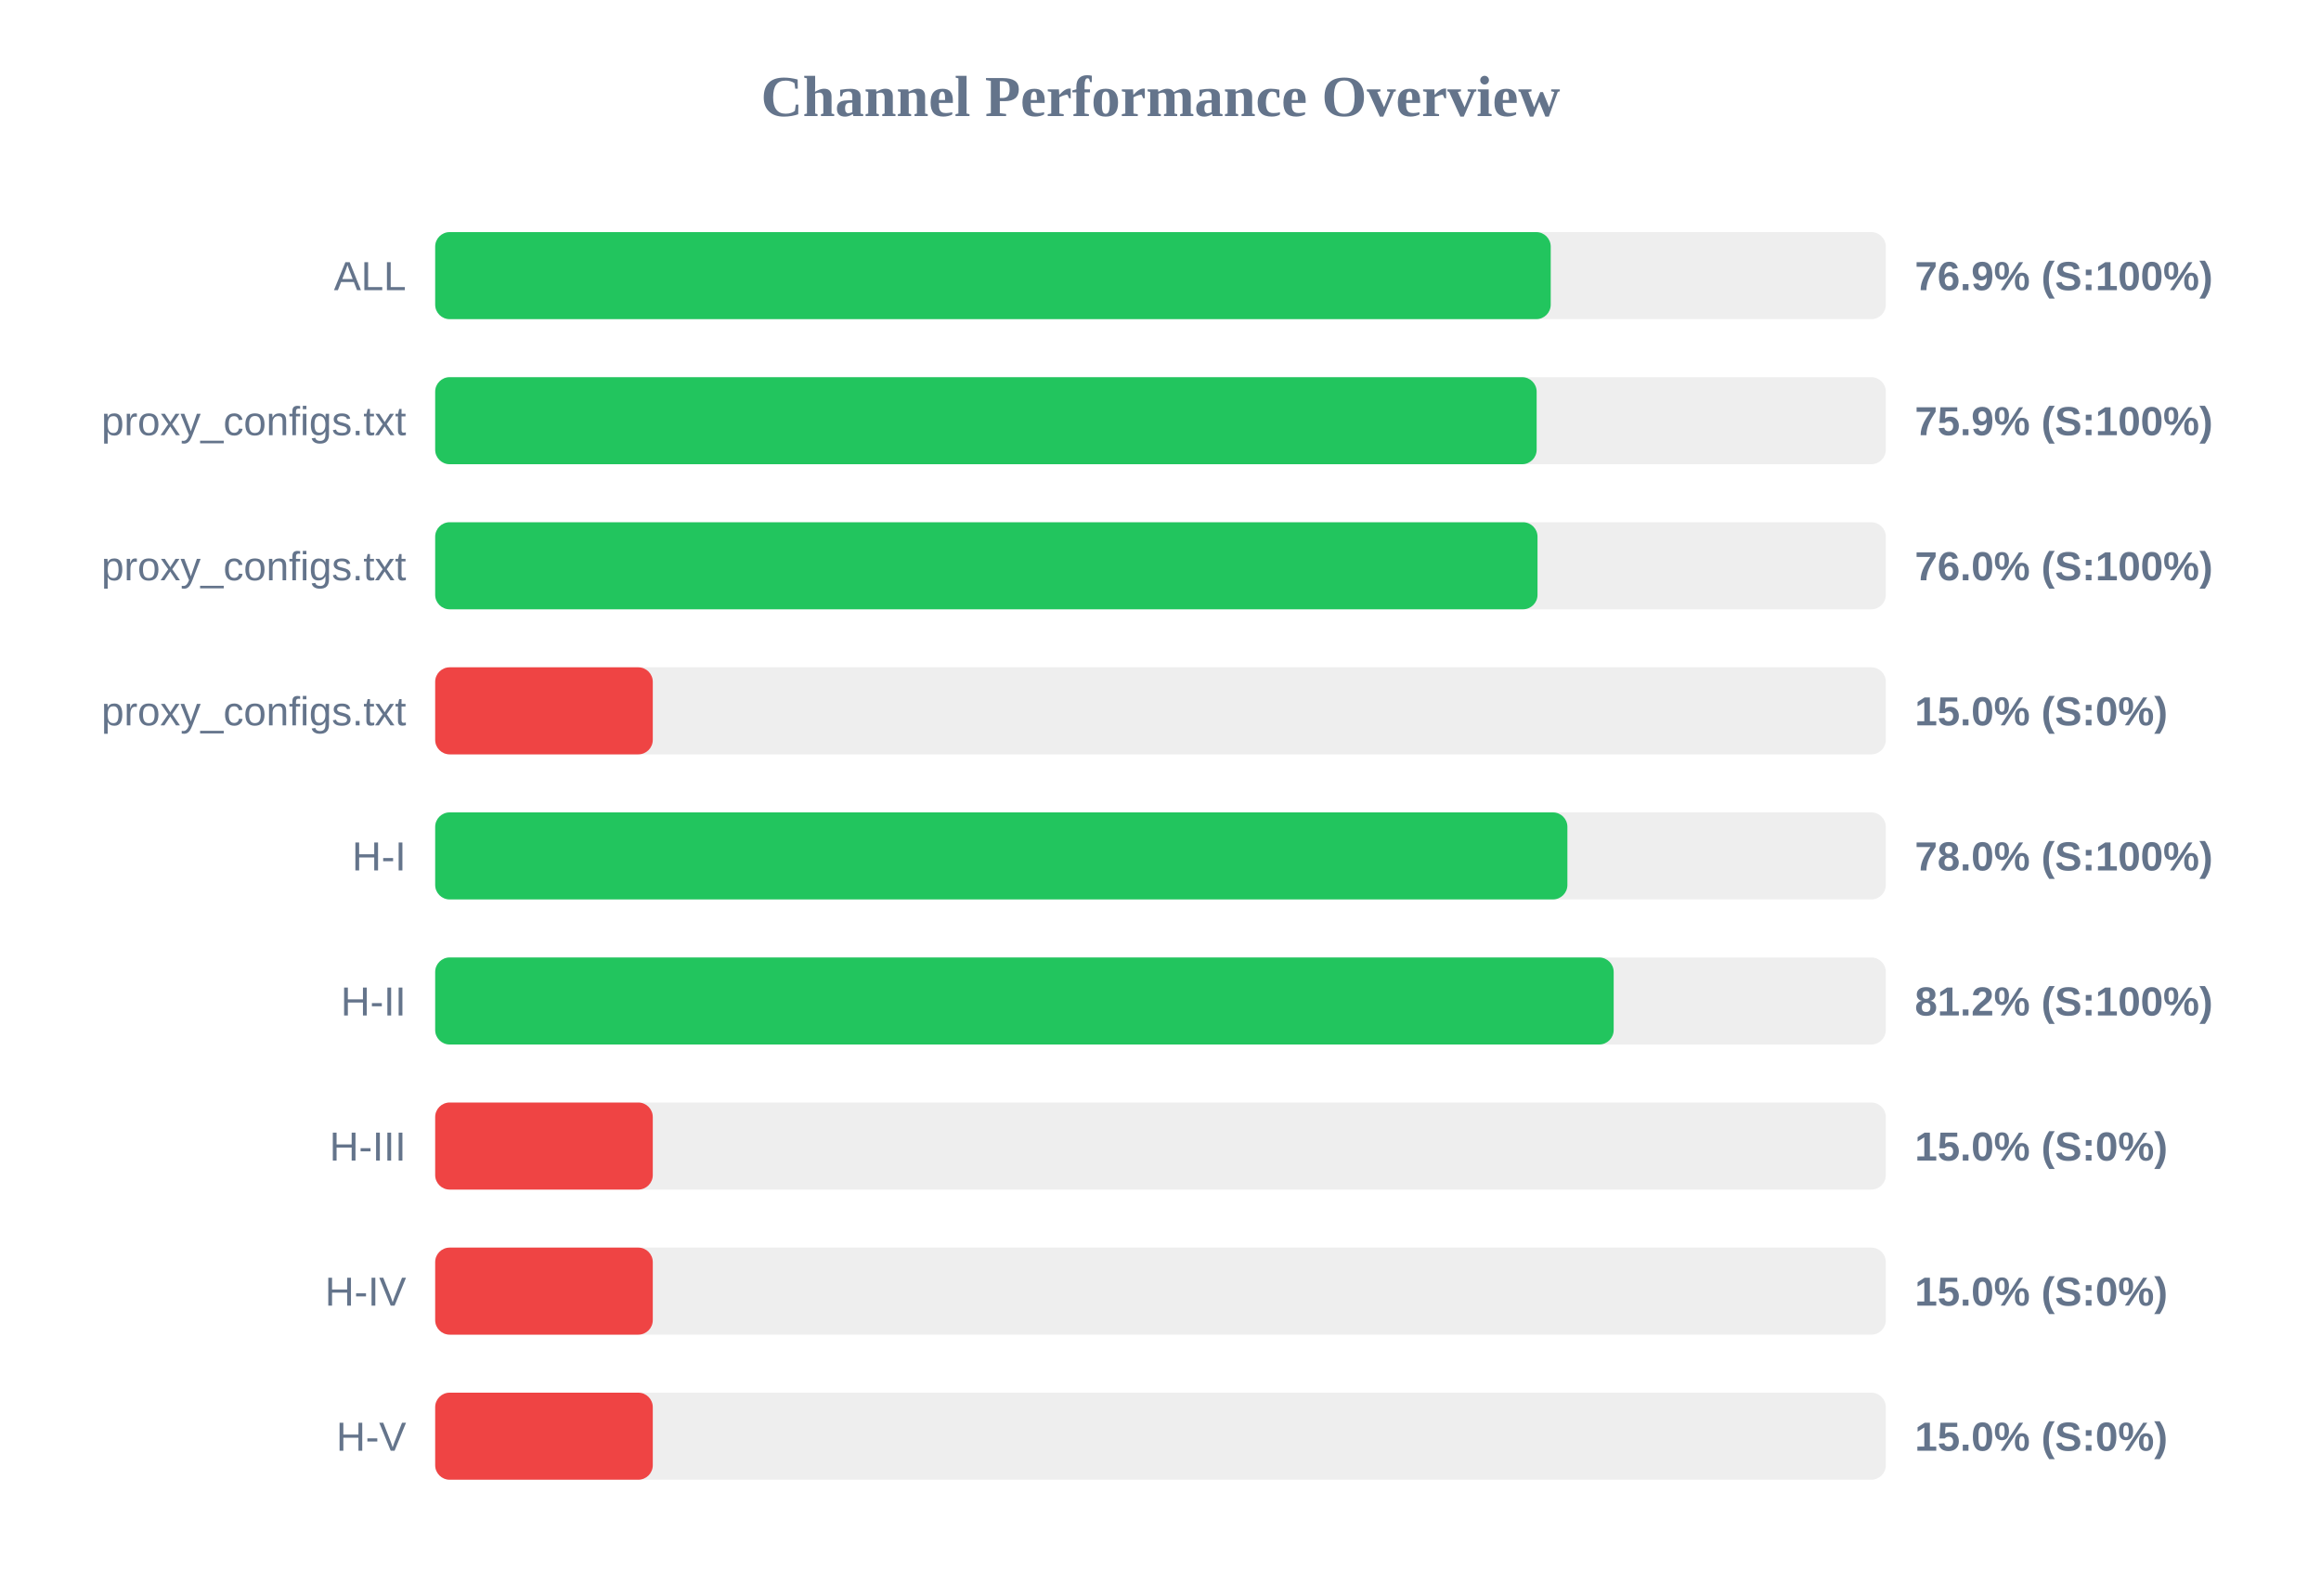
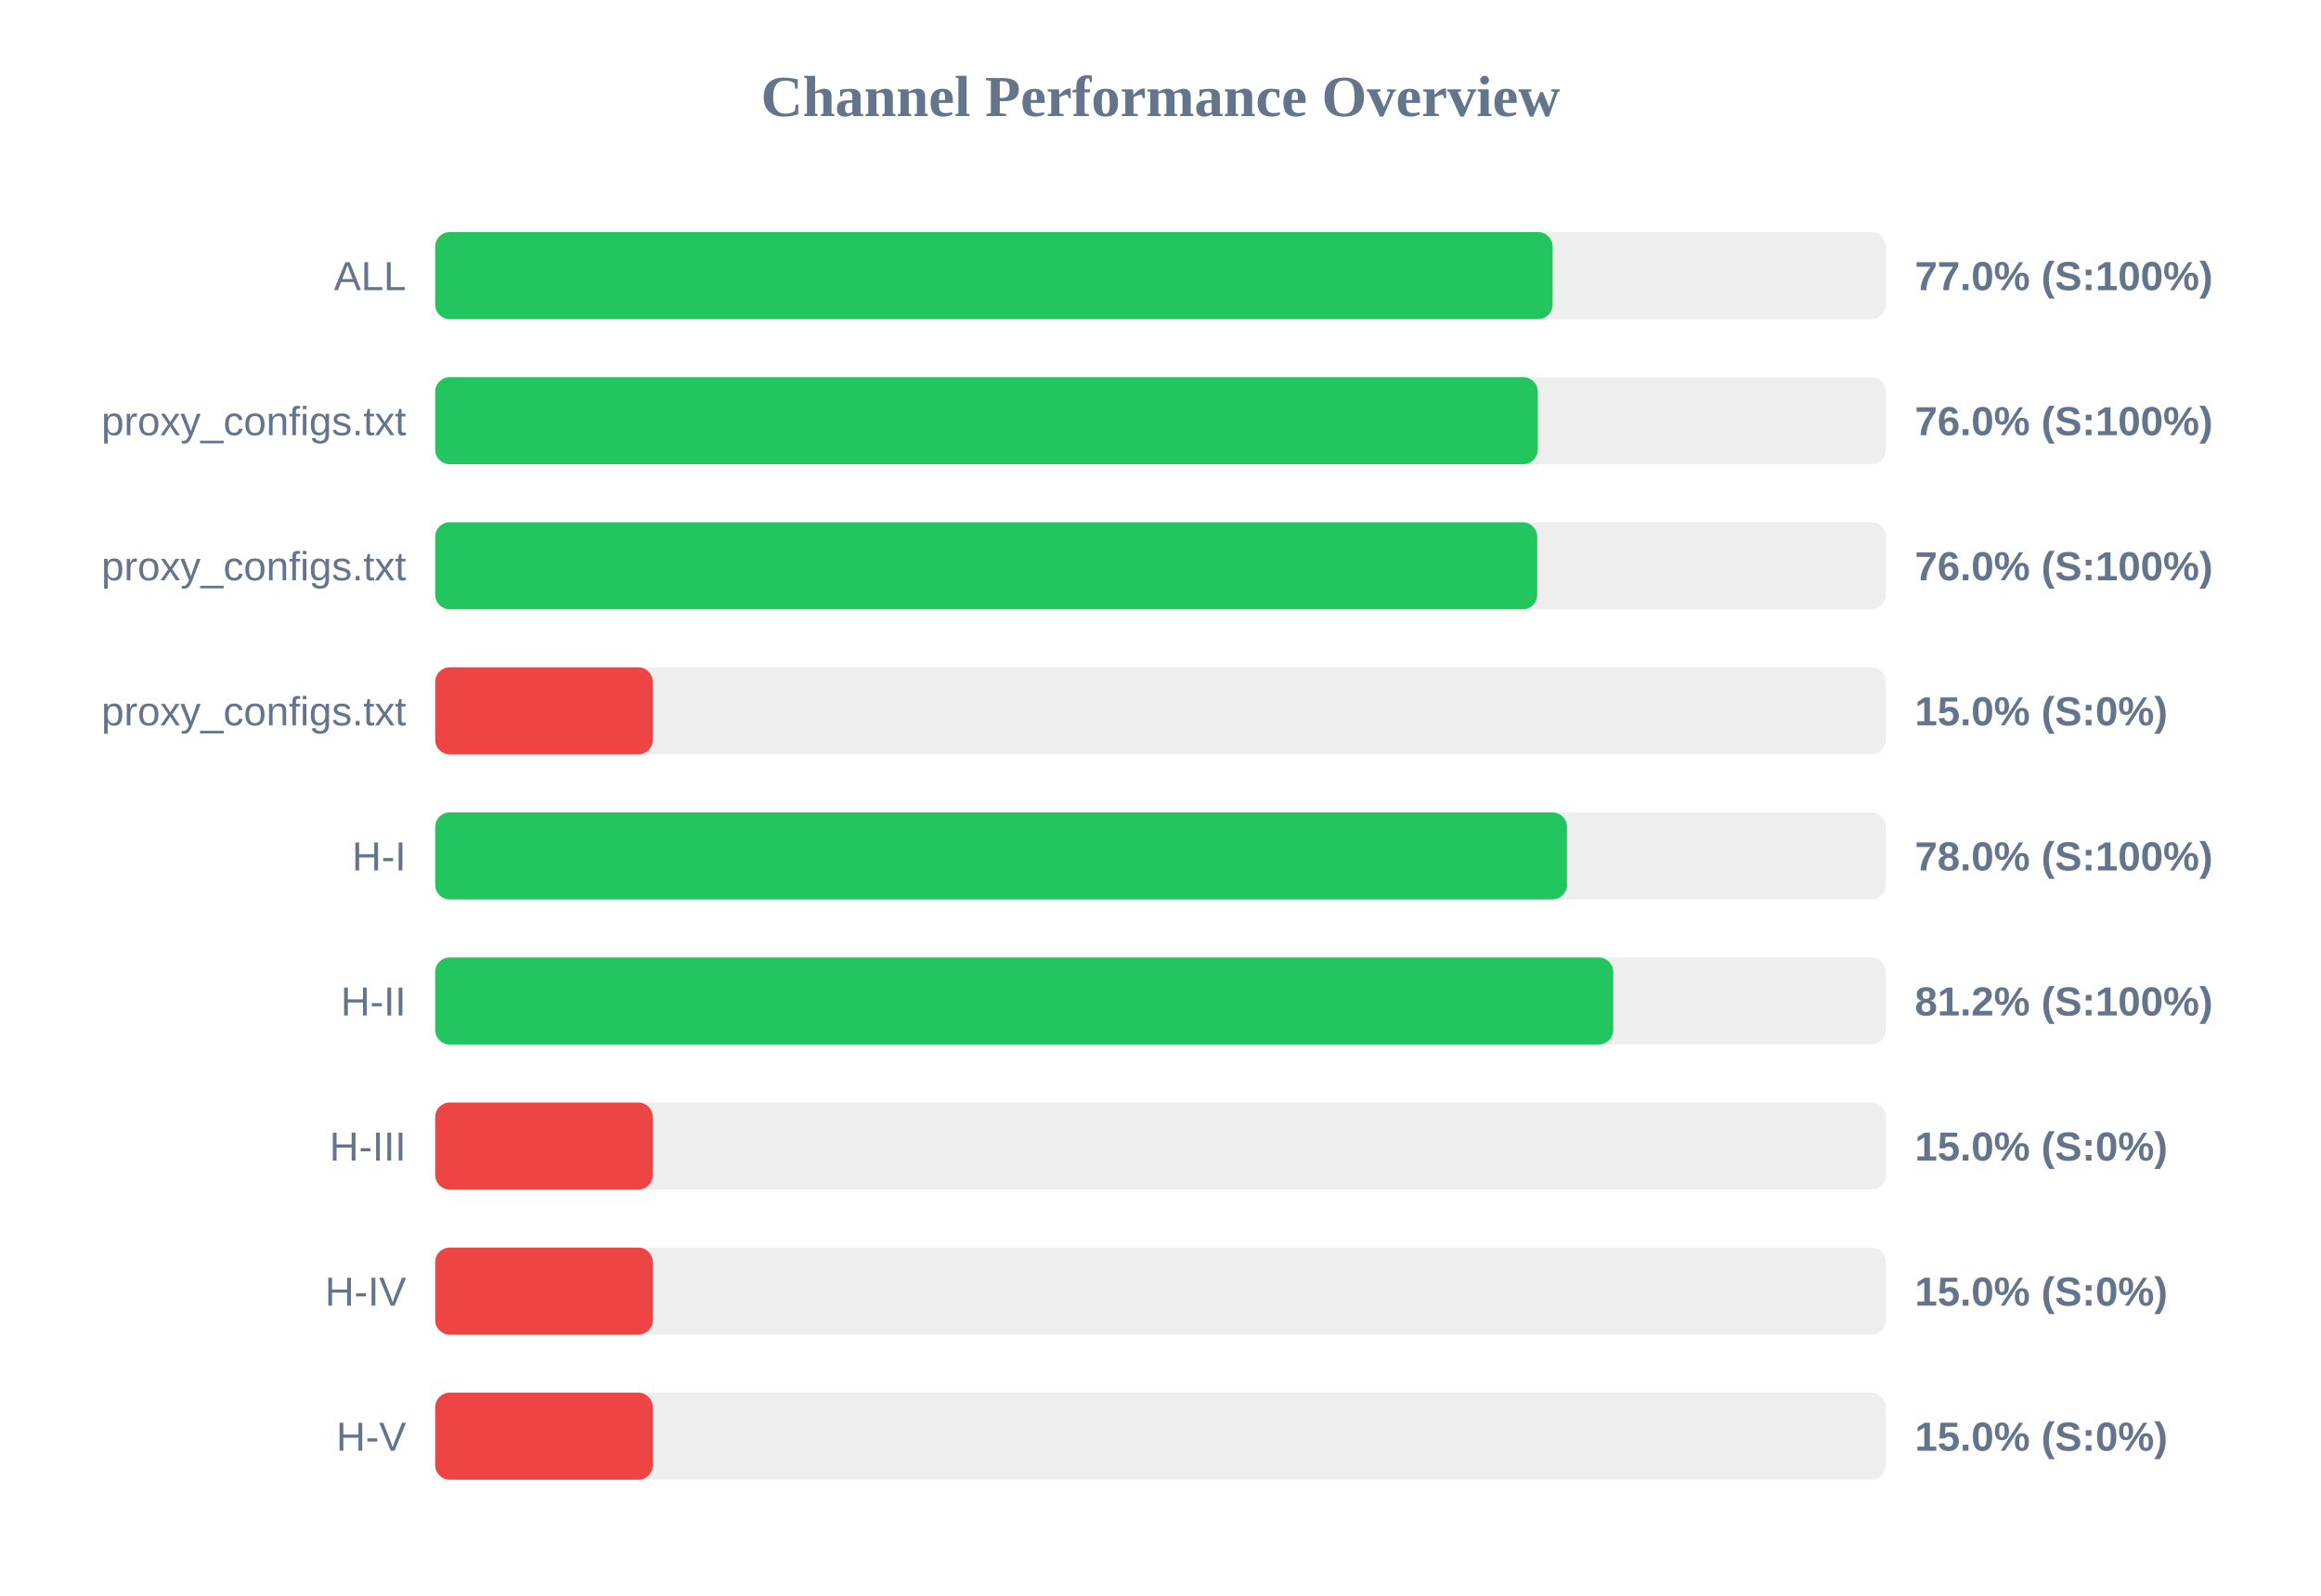
<svg xmlns="http://www.w3.org/2000/svg" width="800" height="550" version="1.1">
  <style>
        .row { font: 14px Arial; fill: #64748b; }
        .score { font: bold 14px Arial; fill: #64748b; }
    </style>
  <text x="400" y="40" text-anchor="middle" font-size="20px" font-weight="bold" fill="#64748b">Channel Performance Overview</text>
  <rect x="150" y="80" width="500" height="30" fill="#eee" rx="5" />
-   <rect x="150" y="80" width="384.5" height="30" fill="#22c55e" rx="5" />
+   <rect x="150" y="80" width="385.15" height="30" fill="#22c55e" rx="5" />
  <text x="140" y="100" text-anchor="end" class="row">ALL</text>
-   <text x="660" y="100" text-anchor="start" class="score">76.9% (S:100%)</text>
+   <text x="660" y="100" text-anchor="start" class="score">77.0% (S:100%)</text>
  <rect x="150" y="130" width="500" height="30" fill="#eee" rx="5" />
-   <rect x="150" y="130" width="379.65" height="30" fill="#22c55e" rx="5" />
+   <rect x="150" y="130" width="380.05" height="30" fill="#22c55e" rx="5" />
  <text x="140" y="150" text-anchor="end" class="row">proxy_configs.txt</text>
-   <text x="660" y="150" text-anchor="start" class="score">75.9% (S:100%)</text>
+   <text x="660" y="150" text-anchor="start" class="score">76.0% (S:100%)</text>
  <rect x="150" y="180" width="500" height="30" fill="#eee" rx="5" />
-   <rect x="150" y="180" width="379.95" height="30" fill="#22c55e" rx="5" />
+   <rect x="150" y="180" width="379.85" height="30" fill="#22c55e" rx="5" />
  <text x="140" y="200" text-anchor="end" class="row">proxy_configs.txt</text>
  <text x="660" y="200" text-anchor="start" class="score">76.0% (S:100%)</text>
  <rect x="150" y="230" width="500" height="30" fill="#eee" rx="5" />
  <rect x="150" y="230" width="75.0" height="30" fill="#ef4444" rx="5" />
  <text x="140" y="250" text-anchor="end" class="row">proxy_configs.txt</text>
  <text x="660" y="250" text-anchor="start" class="score">15.0% (S:0%)</text>
  <rect x="150" y="280" width="500" height="30" fill="#eee" rx="5" />
-   <rect x="150" y="280" width="390.25" height="30" fill="#22c55e" rx="5" />
+   <rect x="150" y="280" width="390.1" height="30" fill="#22c55e" rx="5" />
  <text x="140" y="300" text-anchor="end" class="row">H-I</text>
  <text x="660" y="300" text-anchor="start" class="score">78.0% (S:100%)</text>
  <rect x="150" y="330" width="500" height="30" fill="#eee" rx="5" />
-   <rect x="150" y="330" width="406.2" height="30" fill="#22c55e" rx="5" />
+   <rect x="150" y="330" width="406.05" height="30" fill="#22c55e" rx="5" />
  <text x="140" y="350" text-anchor="end" class="row">H-II</text>
  <text x="660" y="350" text-anchor="start" class="score">81.2% (S:100%)</text>
  <rect x="150" y="380" width="500" height="30" fill="#eee" rx="5" />
  <rect x="150" y="380" width="75.0" height="30" fill="#ef4444" rx="5" />
  <text x="140" y="400" text-anchor="end" class="row">H-III</text>
  <text x="660" y="400" text-anchor="start" class="score">15.0% (S:0%)</text>
  <rect x="150" y="430" width="500" height="30" fill="#eee" rx="5" />
  <rect x="150" y="430" width="75.0" height="30" fill="#ef4444" rx="5" />
  <text x="140" y="450" text-anchor="end" class="row">H-IV</text>
  <text x="660" y="450" text-anchor="start" class="score">15.0% (S:0%)</text>
  <rect x="150" y="480" width="500" height="30" fill="#eee" rx="5" />
  <rect x="150" y="480" width="75.0" height="30" fill="#ef4444" rx="5" />
  <text x="140" y="500" text-anchor="end" class="row">H-V</text>
  <text x="660" y="500" text-anchor="start" class="score">15.0% (S:0%)</text>
</svg>
